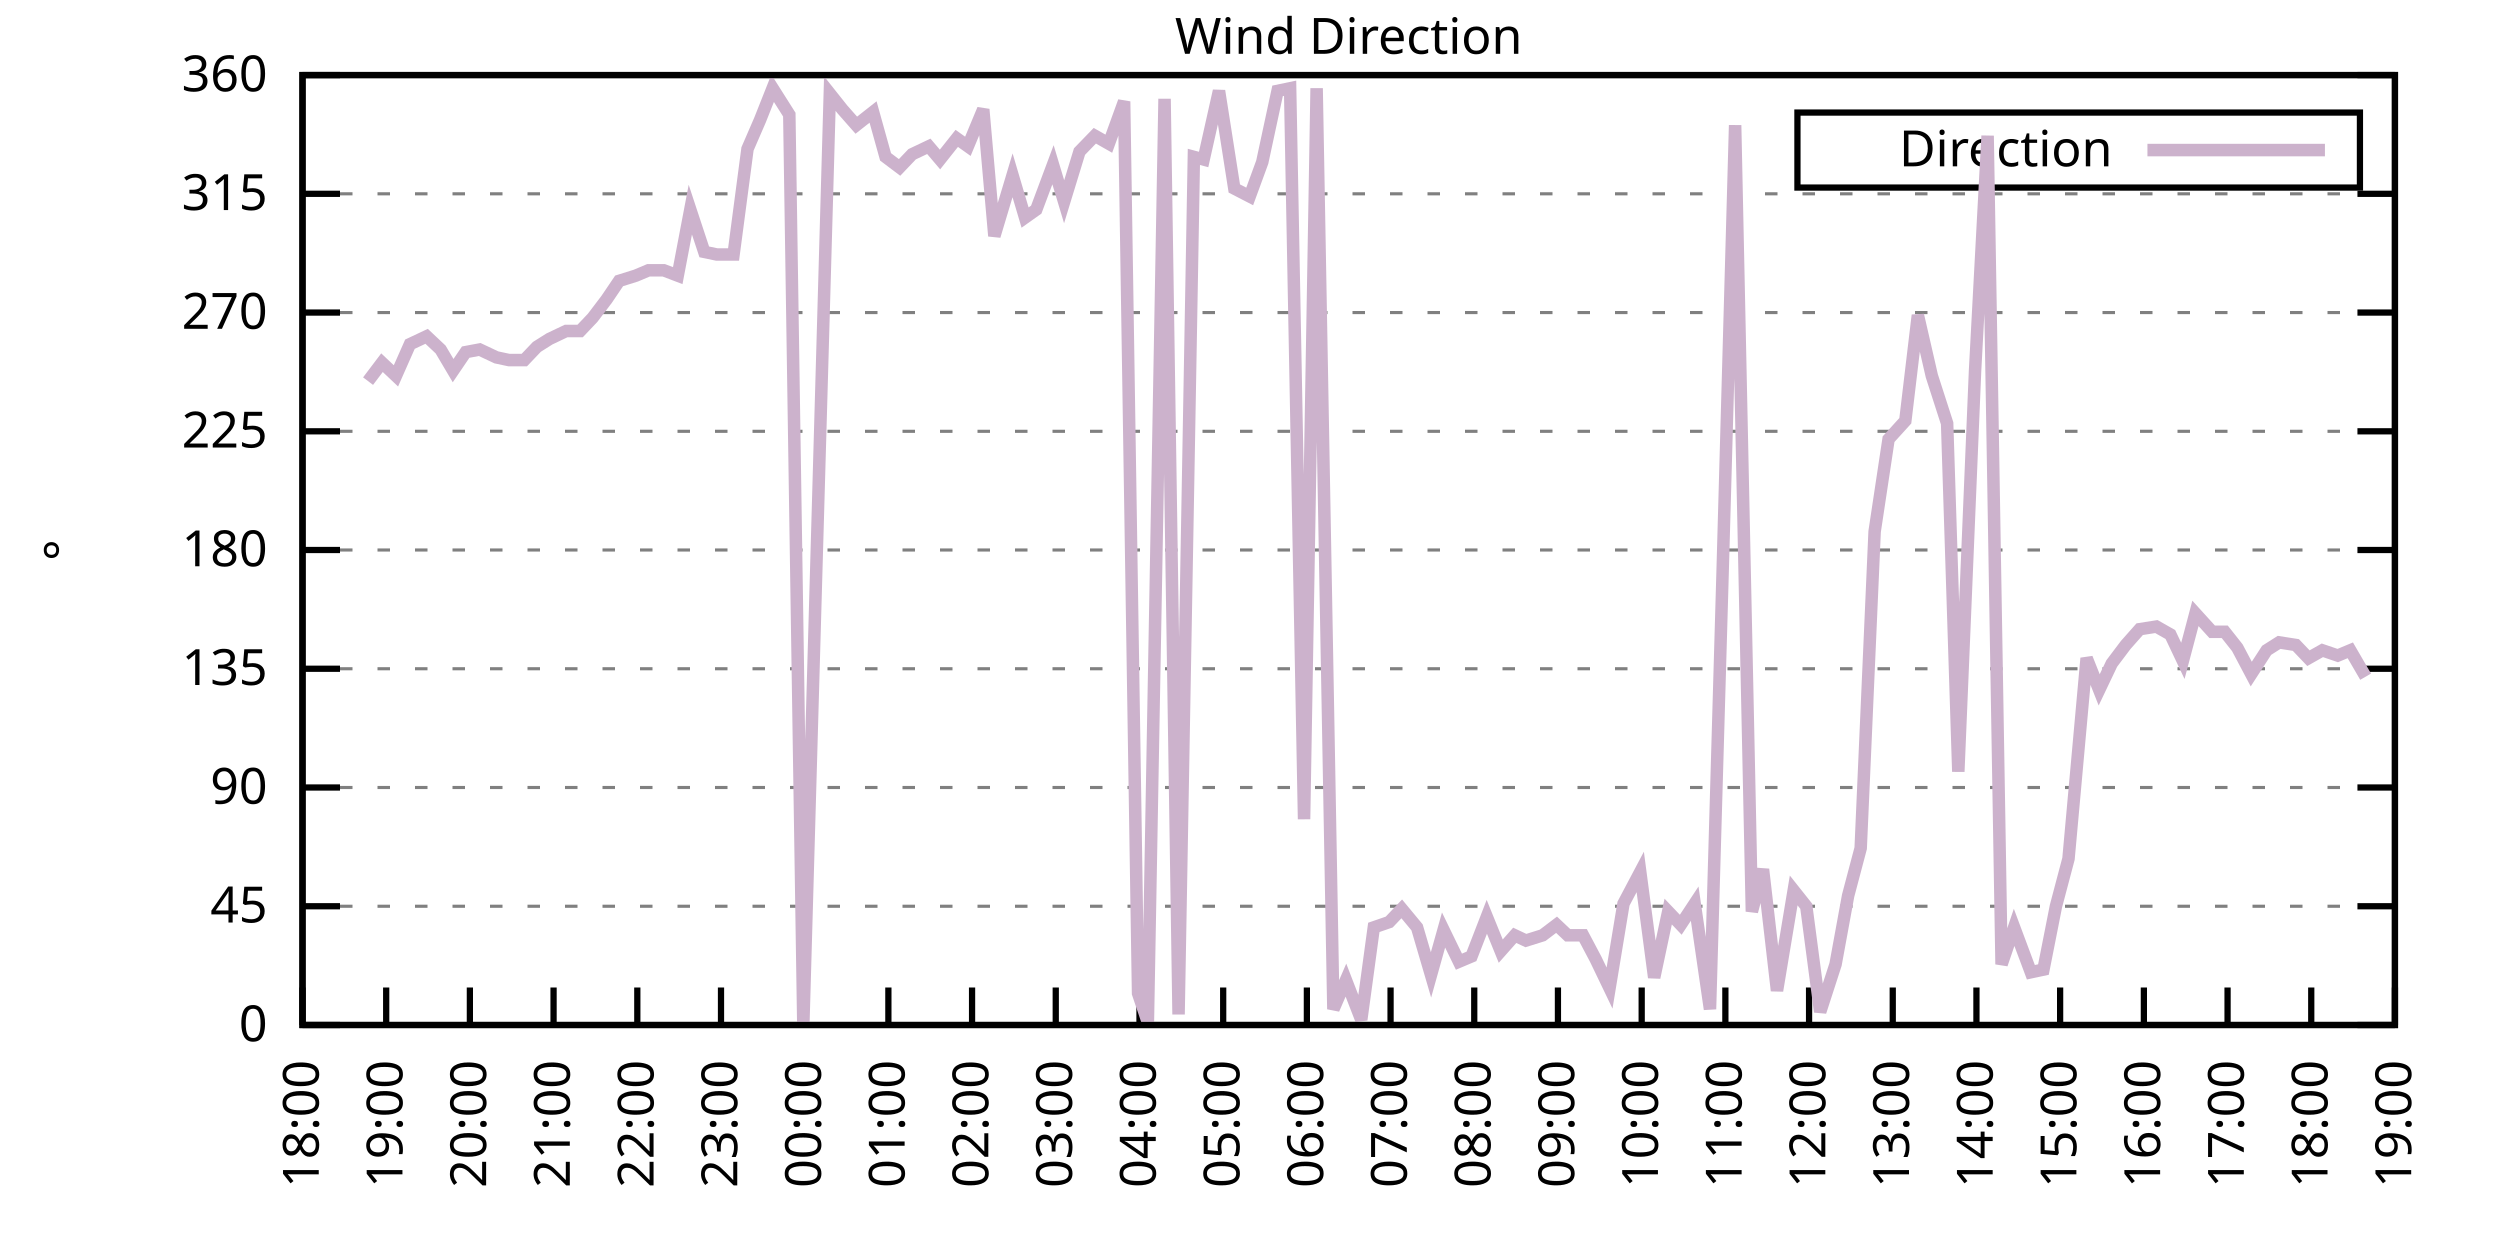
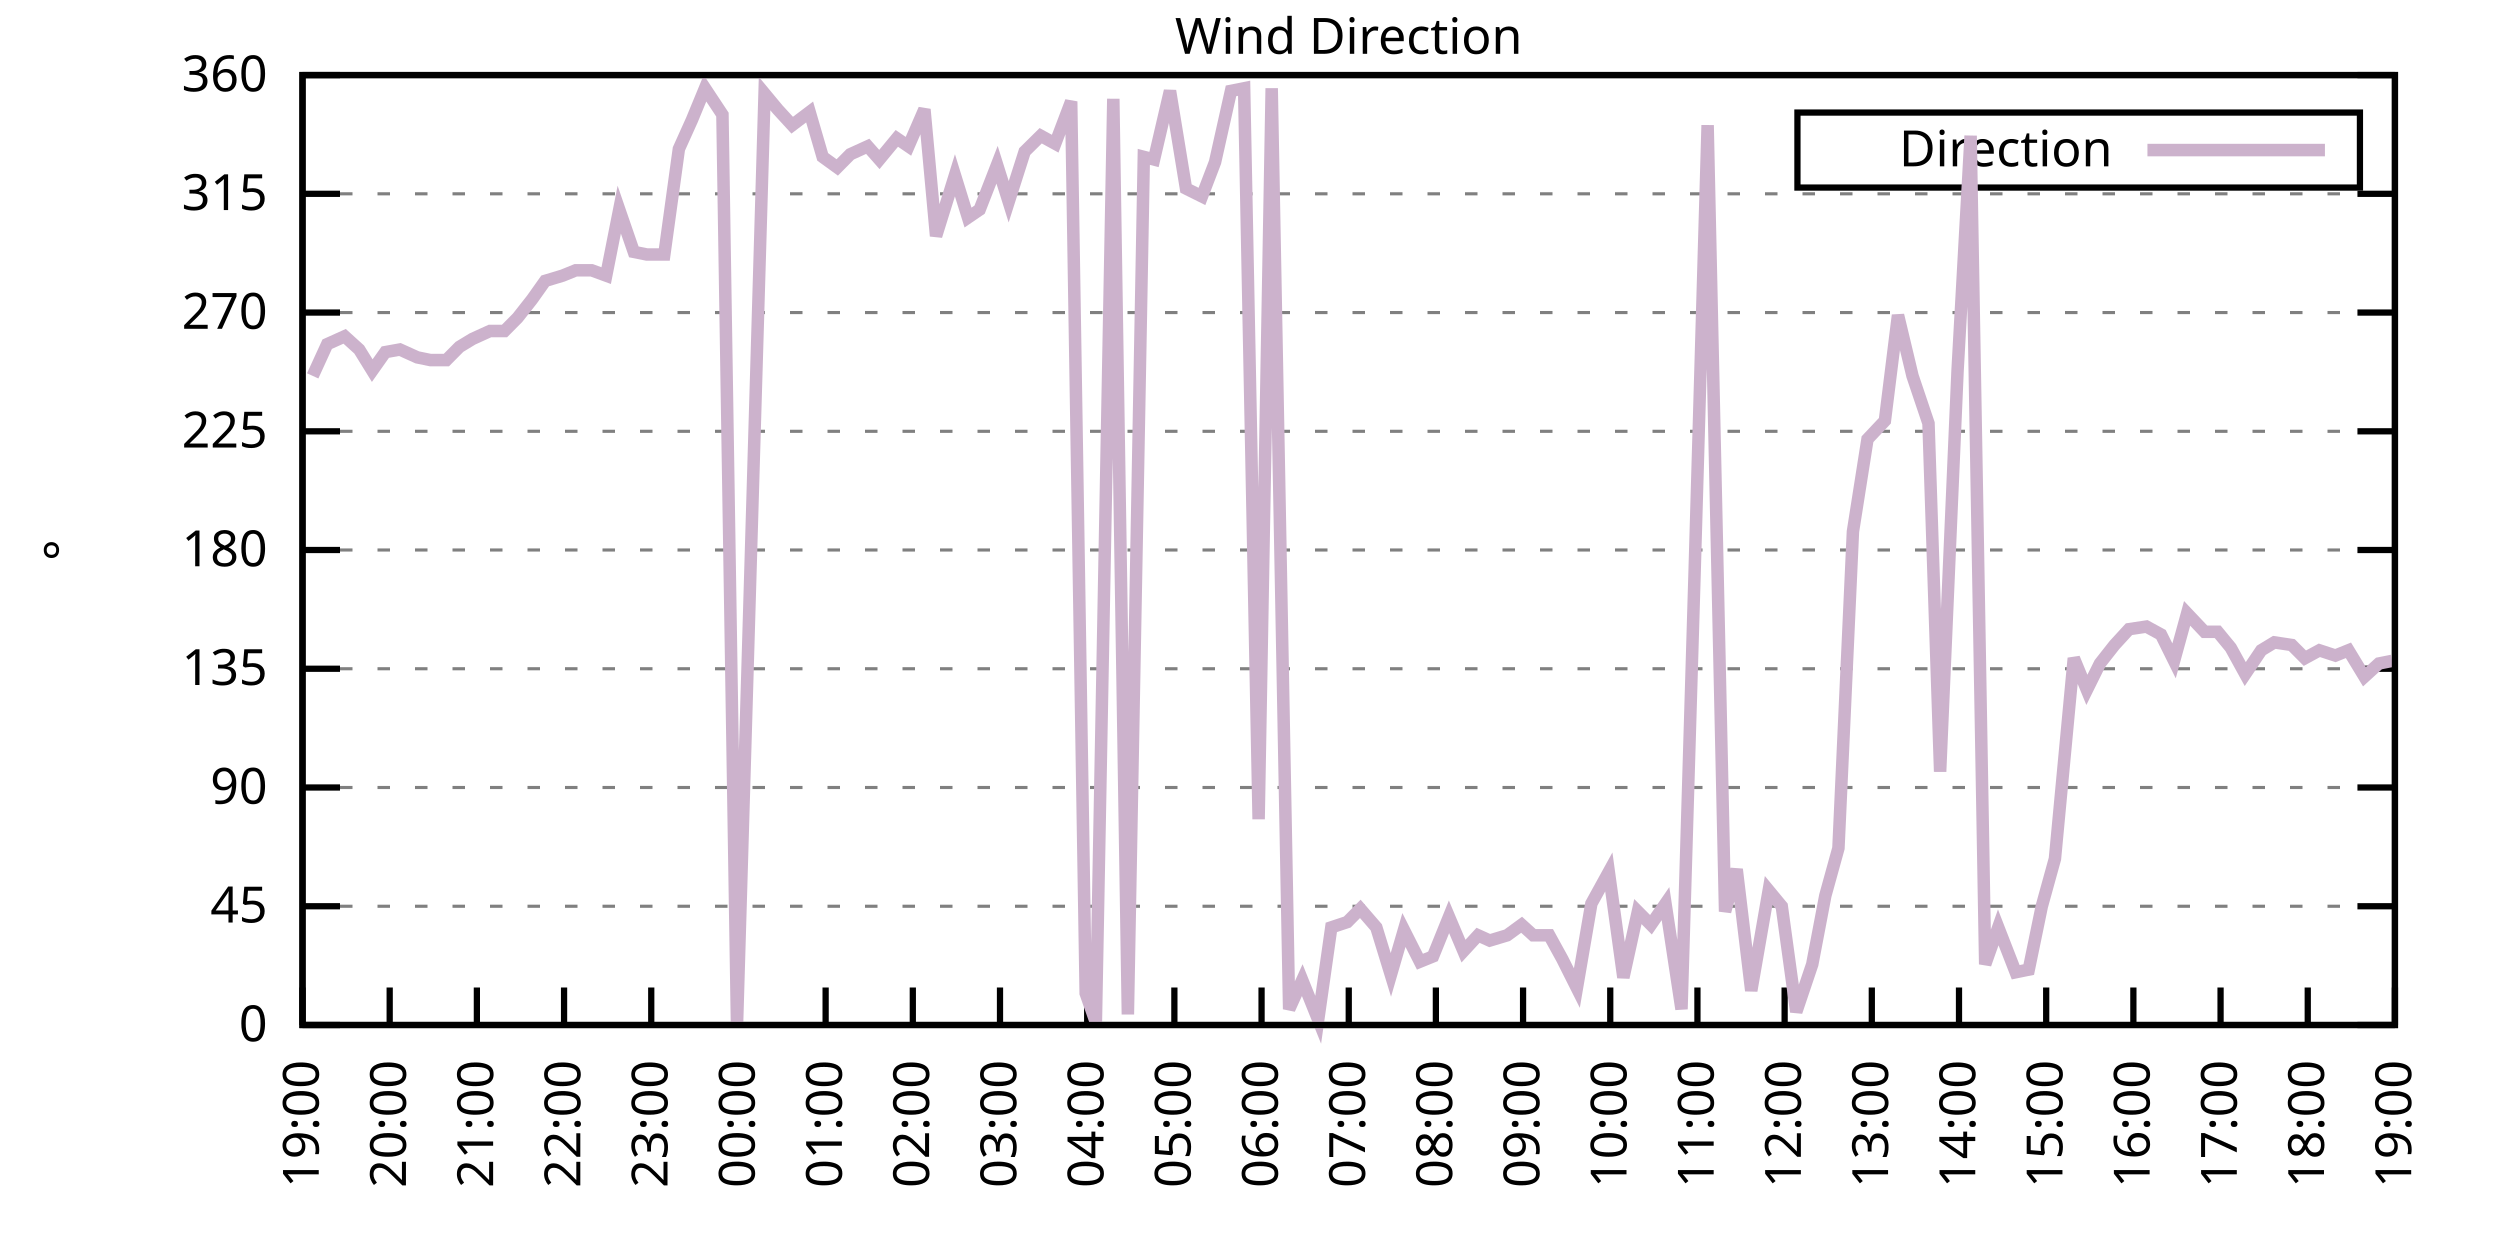
<svg xmlns="http://www.w3.org/2000/svg" xmlns:xlink="http://www.w3.org/1999/xlink" width="400" height="200" viewBox="0 0 400 200">
  <g id="gnuplot_canvas">
    <rect x="0" y="0" width="400" height="200" fill="none" />
    <defs>
      <circle id="gpDot" r="0.5" stroke-width="0.5" stroke="currentColor" />
      <path id="gpPt0" stroke-width="0.333" stroke="currentColor" d="M-1,0 h2 M0,-1 v2" />
      <path id="gpPt1" stroke-width="0.333" stroke="currentColor" d="M-1,-1 L1,1 M1,-1 L-1,1" />
      <path id="gpPt2" stroke-width="0.333" stroke="currentColor" d="M-1,0 L1,0 M0,-1 L0,1 M-1,-1 L1,1 M-1,1 L1,-1" />
      <rect id="gpPt3" stroke-width="0.333" stroke="currentColor" x="-1" y="-1" width="2" height="2" />
      <rect id="gpPt4" stroke-width="0.333" stroke="currentColor" fill="currentColor" x="-1" y="-1" width="2" height="2" />
      <circle id="gpPt5" stroke-width="0.333" stroke="currentColor" cx="0" cy="0" r="1" />
      <use xlink:href="#gpPt5" id="gpPt6" fill="currentColor" stroke="none" />
      <path id="gpPt7" stroke-width="0.333" stroke="currentColor" d="M0,-1.33 L-1.33,0.67 L1.33,0.67 z" />
      <use xlink:href="#gpPt7" id="gpPt8" fill="currentColor" stroke="none" />
      <use xlink:href="#gpPt7" id="gpPt9" stroke="currentColor" transform="rotate(180)" />
      <use xlink:href="#gpPt9" id="gpPt10" fill="currentColor" stroke="none" />
      <use xlink:href="#gpPt3" id="gpPt11" stroke="currentColor" transform="rotate(45)" />
      <use xlink:href="#gpPt11" id="gpPt12" fill="currentColor" stroke="none" />
      <path id="gpPt13" stroke-width="0.333" stroke="currentColor" d="M0,1.330 L1.265,0.411 L0.782,-1.067 L-0.782,-1.076 L-1.265,0.411 z" />
      <use xlink:href="#gpPt13" id="gpPt14" fill="currentColor" stroke="none" />
      <filter id="textbox" filterUnits="objectBoundingBox" x="0" y="0" height="1" width="1">
        <feFlood flood-color="white" flood-opacity="1" result="bgnd" />
        <feComposite in="SourceGraphic" in2="bgnd" operator="atop" />
      </filter>
      <filter id="greybox" filterUnits="objectBoundingBox" x="0" y="0" height="1" width="1">
        <feFlood flood-color="lightgrey" flood-opacity="1" result="grey" />
        <feComposite in="SourceGraphic" in2="grey" operator="atop" />
      </filter>
    </defs>
    <g fill="none" color="white" stroke="currentColor" stroke-width="1.00" stroke-linecap="butt" stroke-linejoin="miter">
</g>
    <g fill="none" color="black" stroke="currentColor" stroke-width="1.00" stroke-linecap="butt" stroke-linejoin="miter">
      <g stroke="none" shape-rendering="crispEdges">
        <polygon fill="rgb(255, 255, 255)" points="48.40,164.00 383.18,164.00 383.18,12.02 48.40,12.02 " />
      </g>
    </g>
    <g fill="none" color="black" stroke="currentColor" stroke-width="1.00" stroke-linecap="butt" stroke-linejoin="miter">
</g>
    <g fill="none" color="black" stroke="black" stroke-width="0.50" stroke-linecap="butt" stroke-linejoin="miter">
</g>
    <g fill="none" color="gray" stroke="currentColor" stroke-width="0.50" stroke-linecap="butt" stroke-linejoin="miter">
      <path stroke="gray" stroke-dasharray="2,4" class="gridline" d="M48.40,164.00 L383.19,164.00  " />
    </g>
    <g fill="none" color="gray" stroke="gray" stroke-width="1.00" stroke-linecap="butt" stroke-linejoin="miter">
</g>
    <g fill="none" color="black" stroke="currentColor" stroke-width="1.00" stroke-linecap="butt" stroke-linejoin="miter">
      <path stroke="black" d="M48.40,164.00 L54.40,164.00 M383.19,164.00 L377.19,164.00  " />
      <g transform="translate(42.80,166.60)" stroke="none" fill="black" font-family="Sans" font-size="8.00" text-anchor="end">
        <text>
          <tspan font-family="Sans"> 0</tspan>
        </text>
      </g>
    </g>
    <g fill="none" color="black" stroke="currentColor" stroke-width="1.00" stroke-linecap="butt" stroke-linejoin="miter">
</g>
    <g fill="none" color="black" stroke="black" stroke-width="0.50" stroke-linecap="butt" stroke-linejoin="miter">
</g>
    <g fill="none" color="gray" stroke="currentColor" stroke-width="0.50" stroke-linecap="butt" stroke-linejoin="miter">
      <path stroke="gray" stroke-dasharray="2,4" class="gridline" d="M48.40,145.00 L383.19,145.00  " />
    </g>
    <g fill="none" color="gray" stroke="gray" stroke-width="1.00" stroke-linecap="butt" stroke-linejoin="miter">
</g>
    <g fill="none" color="black" stroke="currentColor" stroke-width="1.00" stroke-linecap="butt" stroke-linejoin="miter">
      <path stroke="black" d="M48.40,145.00 L54.40,145.00 M383.19,145.00 L377.19,145.00  " />
      <g transform="translate(42.80,147.60)" stroke="none" fill="black" font-family="Sans" font-size="8.00" text-anchor="end">
        <text>
          <tspan font-family="Sans"> 45</tspan>
        </text>
      </g>
    </g>
    <g fill="none" color="black" stroke="currentColor" stroke-width="1.00" stroke-linecap="butt" stroke-linejoin="miter">
</g>
    <g fill="none" color="black" stroke="black" stroke-width="0.50" stroke-linecap="butt" stroke-linejoin="miter">
</g>
    <g fill="none" color="gray" stroke="currentColor" stroke-width="0.50" stroke-linecap="butt" stroke-linejoin="miter">
      <path stroke="gray" stroke-dasharray="2,4" class="gridline" d="M48.40,126.00 L383.19,126.00  " />
    </g>
    <g fill="none" color="gray" stroke="gray" stroke-width="1.00" stroke-linecap="butt" stroke-linejoin="miter">
</g>
    <g fill="none" color="black" stroke="currentColor" stroke-width="1.00" stroke-linecap="butt" stroke-linejoin="miter">
      <path stroke="black" d="M48.40,126.00 L54.40,126.00 M383.19,126.00 L377.19,126.00  " />
      <g transform="translate(42.80,128.60)" stroke="none" fill="black" font-family="Sans" font-size="8.00" text-anchor="end">
        <text>
          <tspan font-family="Sans"> 90</tspan>
        </text>
      </g>
    </g>
    <g fill="none" color="black" stroke="currentColor" stroke-width="1.00" stroke-linecap="butt" stroke-linejoin="miter">
</g>
    <g fill="none" color="black" stroke="black" stroke-width="0.50" stroke-linecap="butt" stroke-linejoin="miter">
</g>
    <g fill="none" color="gray" stroke="currentColor" stroke-width="0.50" stroke-linecap="butt" stroke-linejoin="miter">
      <path stroke="gray" stroke-dasharray="2,4" class="gridline" d="M48.40,107.00 L383.19,107.00  " />
    </g>
    <g fill="none" color="gray" stroke="gray" stroke-width="1.00" stroke-linecap="butt" stroke-linejoin="miter">
</g>
    <g fill="none" color="black" stroke="currentColor" stroke-width="1.00" stroke-linecap="butt" stroke-linejoin="miter">
      <path stroke="black" d="M48.40,107.00 L54.40,107.00 M383.19,107.00 L377.19,107.00  " />
      <g transform="translate(42.80,109.60)" stroke="none" fill="black" font-family="Sans" font-size="8.00" text-anchor="end">
        <text>
          <tspan font-family="Sans"> 135</tspan>
        </text>
      </g>
    </g>
    <g fill="none" color="black" stroke="currentColor" stroke-width="1.00" stroke-linecap="butt" stroke-linejoin="miter">
</g>
    <g fill="none" color="black" stroke="black" stroke-width="0.50" stroke-linecap="butt" stroke-linejoin="miter">
</g>
    <g fill="none" color="gray" stroke="currentColor" stroke-width="0.50" stroke-linecap="butt" stroke-linejoin="miter">
      <path stroke="gray" stroke-dasharray="2,4" class="gridline" d="M48.40,88.00 L383.19,88.00  " />
    </g>
    <g fill="none" color="gray" stroke="gray" stroke-width="1.00" stroke-linecap="butt" stroke-linejoin="miter">
</g>
    <g fill="none" color="black" stroke="currentColor" stroke-width="1.00" stroke-linecap="butt" stroke-linejoin="miter">
      <path stroke="black" d="M48.40,88.00 L54.40,88.00 M383.19,88.00 L377.19,88.00  " />
      <g transform="translate(42.80,90.60)" stroke="none" fill="black" font-family="Sans" font-size="8.00" text-anchor="end">
        <text>
          <tspan font-family="Sans"> 180</tspan>
        </text>
      </g>
    </g>
    <g fill="none" color="black" stroke="currentColor" stroke-width="1.00" stroke-linecap="butt" stroke-linejoin="miter">
</g>
    <g fill="none" color="black" stroke="black" stroke-width="0.50" stroke-linecap="butt" stroke-linejoin="miter">
</g>
    <g fill="none" color="gray" stroke="currentColor" stroke-width="0.50" stroke-linecap="butt" stroke-linejoin="miter">
      <path stroke="gray" stroke-dasharray="2,4" class="gridline" d="M48.40,69.01 L383.19,69.01  " />
    </g>
    <g fill="none" color="gray" stroke="gray" stroke-width="1.00" stroke-linecap="butt" stroke-linejoin="miter">
</g>
    <g fill="none" color="black" stroke="currentColor" stroke-width="1.00" stroke-linecap="butt" stroke-linejoin="miter">
      <path stroke="black" d="M48.40,69.01 L54.40,69.01 M383.19,69.01 L377.19,69.01  " />
      <g transform="translate(42.80,71.61)" stroke="none" fill="black" font-family="Sans" font-size="8.00" text-anchor="end">
        <text>
          <tspan font-family="Sans"> 225</tspan>
        </text>
      </g>
    </g>
    <g fill="none" color="black" stroke="currentColor" stroke-width="1.00" stroke-linecap="butt" stroke-linejoin="miter">
</g>
    <g fill="none" color="black" stroke="black" stroke-width="0.50" stroke-linecap="butt" stroke-linejoin="miter">
</g>
    <g fill="none" color="gray" stroke="currentColor" stroke-width="0.50" stroke-linecap="butt" stroke-linejoin="miter">
      <path stroke="gray" stroke-dasharray="2,4" class="gridline" d="M48.40,50.01 L383.19,50.01  " />
    </g>
    <g fill="none" color="gray" stroke="gray" stroke-width="1.00" stroke-linecap="butt" stroke-linejoin="miter">
</g>
    <g fill="none" color="black" stroke="currentColor" stroke-width="1.00" stroke-linecap="butt" stroke-linejoin="miter">
      <path stroke="black" d="M48.40,50.01 L54.40,50.01 M383.19,50.01 L377.19,50.01  " />
      <g transform="translate(42.80,52.61)" stroke="none" fill="black" font-family="Sans" font-size="8.00" text-anchor="end">
        <text>
          <tspan font-family="Sans"> 270</tspan>
        </text>
      </g>
    </g>
    <g fill="none" color="black" stroke="currentColor" stroke-width="1.00" stroke-linecap="butt" stroke-linejoin="miter">
</g>
    <g fill="none" color="black" stroke="black" stroke-width="0.50" stroke-linecap="butt" stroke-linejoin="miter">
</g>
    <g fill="none" color="gray" stroke="currentColor" stroke-width="0.50" stroke-linecap="butt" stroke-linejoin="miter">
      <path stroke="gray" stroke-dasharray="2,4" class="gridline" d="M48.40,31.01 L383.19,31.01  " />
    </g>
    <g fill="none" color="gray" stroke="gray" stroke-width="1.00" stroke-linecap="butt" stroke-linejoin="miter">
</g>
    <g fill="none" color="black" stroke="currentColor" stroke-width="1.00" stroke-linecap="butt" stroke-linejoin="miter">
      <path stroke="black" d="M48.40,31.01 L54.40,31.01 M383.19,31.01 L377.19,31.01  " />
      <g transform="translate(42.80,33.61)" stroke="none" fill="black" font-family="Sans" font-size="8.00" text-anchor="end">
        <text>
          <tspan font-family="Sans"> 315</tspan>
        </text>
      </g>
    </g>
    <g fill="none" color="black" stroke="currentColor" stroke-width="1.00" stroke-linecap="butt" stroke-linejoin="miter">
</g>
    <g fill="none" color="black" stroke="black" stroke-width="0.50" stroke-linecap="butt" stroke-linejoin="miter">
</g>
    <g fill="none" color="gray" stroke="currentColor" stroke-width="0.50" stroke-linecap="butt" stroke-linejoin="miter">
      <path stroke="gray" stroke-dasharray="2,4" class="gridline" d="M48.40,12.01 L383.19,12.01  " />
    </g>
    <g fill="none" color="gray" stroke="gray" stroke-width="1.00" stroke-linecap="butt" stroke-linejoin="miter">
</g>
    <g fill="none" color="black" stroke="currentColor" stroke-width="1.00" stroke-linecap="butt" stroke-linejoin="miter">
      <path stroke="black" d="M48.40,12.01 L54.40,12.01 M383.19,12.01 L377.19,12.01  " />
      <g transform="translate(42.80,14.61)" stroke="none" fill="black" font-family="Sans" font-size="8.00" text-anchor="end">
        <text>
          <tspan font-family="Sans"> 360</tspan>
        </text>
      </g>
    </g>
    <g fill="none" color="black" stroke="currentColor" stroke-width="1.00" stroke-linecap="butt" stroke-linejoin="miter">
      <path stroke="black" d="M48.40,164.00 L48.40,158.00  " />
      <g transform="translate(51.00,169.60) rotate(270.00)" stroke="none" fill="black" font-family="Sans" font-size="8.00" text-anchor="end">
        <text>
-           <tspan font-family="Sans">18:00</tspan>
-         </text>
-       </g>
-     </g>
-     <g fill="none" color="black" stroke="currentColor" stroke-width="1.00" stroke-linecap="butt" stroke-linejoin="miter">
-       <path stroke="black" d="M61.79,164.00 L61.79,158.00  " />
-       <g transform="translate(64.39,169.60) rotate(270.00)" stroke="none" fill="black" font-family="Sans" font-size="8.00" text-anchor="end">
-         <text>
          <tspan font-family="Sans">19:00</tspan>
        </text>
      </g>
    </g>
    <g fill="none" color="black" stroke="currentColor" stroke-width="1.00" stroke-linecap="butt" stroke-linejoin="miter">
-       <path stroke="black" d="M75.18,164.00 L75.18,158.00  " />
-       <g transform="translate(77.78,169.60) rotate(270.00)" stroke="none" fill="black" font-family="Sans" font-size="8.00" text-anchor="end">
+       <path stroke="black" d="M62.35,164.00 L62.35,158.00  " />
+       <g transform="translate(64.95,169.60) rotate(270.00)" stroke="none" fill="black" font-family="Sans" font-size="8.00" text-anchor="end">
        <text>
          <tspan font-family="Sans">20:00</tspan>
        </text>
      </g>
    </g>
    <g fill="none" color="black" stroke="currentColor" stroke-width="1.00" stroke-linecap="butt" stroke-linejoin="miter">
-       <path stroke="black" d="M88.57,164.00 L88.57,158.00  " />
-       <g transform="translate(91.17,169.60) rotate(270.00)" stroke="none" fill="black" font-family="Sans" font-size="8.00" text-anchor="end">
+       <path stroke="black" d="M76.30,164.00 L76.30,158.00  " />
+       <g transform="translate(78.90,169.60) rotate(270.00)" stroke="none" fill="black" font-family="Sans" font-size="8.00" text-anchor="end">
        <text>
          <tspan font-family="Sans">21:00</tspan>
        </text>
      </g>
    </g>
    <g fill="none" color="black" stroke="currentColor" stroke-width="1.00" stroke-linecap="butt" stroke-linejoin="miter">
-       <path stroke="black" d="M101.97,164.00 L101.97,158.00  " />
-       <g transform="translate(104.57,169.60) rotate(270.00)" stroke="none" fill="black" font-family="Sans" font-size="8.00" text-anchor="end">
+       <path stroke="black" d="M90.25,164.00 L90.25,158.00  " />
+       <g transform="translate(92.85,169.60) rotate(270.00)" stroke="none" fill="black" font-family="Sans" font-size="8.00" text-anchor="end">
        <text>
          <tspan font-family="Sans">22:00</tspan>
        </text>
      </g>
    </g>
    <g fill="none" color="black" stroke="currentColor" stroke-width="1.00" stroke-linecap="butt" stroke-linejoin="miter">
-       <path stroke="black" d="M115.36,164.00 L115.36,158.00  " />
-       <g transform="translate(117.96,169.60) rotate(270.00)" stroke="none" fill="black" font-family="Sans" font-size="8.00" text-anchor="end">
+       <path stroke="black" d="M104.20,164.00 L104.20,158.00  " />
+       <g transform="translate(106.80,169.60) rotate(270.00)" stroke="none" fill="black" font-family="Sans" font-size="8.00" text-anchor="end">
        <text>
          <tspan font-family="Sans">23:00</tspan>
        </text>
      </g>
    </g>
    <g fill="none" color="black" stroke="currentColor" stroke-width="1.00" stroke-linecap="butt" stroke-linejoin="miter">
-       <path stroke="black" d="M128.75,164.00 L128.75,158.00  " />
-       <g transform="translate(131.35,169.60) rotate(270.00)" stroke="none" fill="black" font-family="Sans" font-size="8.00" text-anchor="end">
+       <path stroke="black" d="M118.15,164.00 L118.15,158.00  " />
+       <g transform="translate(120.75,169.60) rotate(270.00)" stroke="none" fill="black" font-family="Sans" font-size="8.00" text-anchor="end">
        <text>
          <tspan font-family="Sans">00:00</tspan>
        </text>
      </g>
    </g>
    <g fill="none" color="black" stroke="currentColor" stroke-width="1.00" stroke-linecap="butt" stroke-linejoin="miter">
-       <path stroke="black" d="M142.14,164.00 L142.14,158.00  " />
-       <g transform="translate(144.74,169.60) rotate(270.00)" stroke="none" fill="black" font-family="Sans" font-size="8.00" text-anchor="end">
+       <path stroke="black" d="M132.10,164.00 L132.10,158.00  " />
+       <g transform="translate(134.70,169.60) rotate(270.00)" stroke="none" fill="black" font-family="Sans" font-size="8.00" text-anchor="end">
        <text>
          <tspan font-family="Sans">01:00</tspan>
        </text>
      </g>
    </g>
    <g fill="none" color="black" stroke="currentColor" stroke-width="1.00" stroke-linecap="butt" stroke-linejoin="miter">
-       <path stroke="black" d="M155.53,164.00 L155.53,158.00  " />
-       <g transform="translate(158.13,169.60) rotate(270.00)" stroke="none" fill="black" font-family="Sans" font-size="8.00" text-anchor="end">
+       <path stroke="black" d="M146.05,164.00 L146.05,158.00  " />
+       <g transform="translate(148.65,169.60) rotate(270.00)" stroke="none" fill="black" font-family="Sans" font-size="8.00" text-anchor="end">
        <text>
          <tspan font-family="Sans">02:00</tspan>
        </text>
      </g>
    </g>
    <g fill="none" color="black" stroke="currentColor" stroke-width="1.00" stroke-linecap="butt" stroke-linejoin="miter">
-       <path stroke="black" d="M168.92,164.00 L168.92,158.00  " />
-       <g transform="translate(171.52,169.60) rotate(270.00)" stroke="none" fill="black" font-family="Sans" font-size="8.00" text-anchor="end">
+       <path stroke="black" d="M160.00,164.00 L160.00,158.00  " />
+       <g transform="translate(162.60,169.60) rotate(270.00)" stroke="none" fill="black" font-family="Sans" font-size="8.00" text-anchor="end">
        <text>
          <tspan font-family="Sans">03:00</tspan>
        </text>
      </g>
    </g>
    <g fill="none" color="black" stroke="currentColor" stroke-width="1.00" stroke-linecap="butt" stroke-linejoin="miter">
-       <path stroke="black" d="M182.32,164.00 L182.32,158.00  " />
-       <g transform="translate(184.92,169.60) rotate(270.00)" stroke="none" fill="black" font-family="Sans" font-size="8.00" text-anchor="end">
+       <path stroke="black" d="M173.95,164.00 L173.95,158.00  " />
+       <g transform="translate(176.55,169.60) rotate(270.00)" stroke="none" fill="black" font-family="Sans" font-size="8.00" text-anchor="end">
        <text>
          <tspan font-family="Sans">04:00</tspan>
        </text>
      </g>
    </g>
    <g fill="none" color="black" stroke="currentColor" stroke-width="1.00" stroke-linecap="butt" stroke-linejoin="miter">
-       <path stroke="black" d="M195.71,164.00 L195.71,158.00  " />
-       <g transform="translate(198.31,169.60) rotate(270.00)" stroke="none" fill="black" font-family="Sans" font-size="8.00" text-anchor="end">
+       <path stroke="black" d="M187.90,164.00 L187.90,158.00  " />
+       <g transform="translate(190.50,169.60) rotate(270.00)" stroke="none" fill="black" font-family="Sans" font-size="8.00" text-anchor="end">
        <text>
          <tspan font-family="Sans">05:00</tspan>
        </text>
      </g>
    </g>
    <g fill="none" color="black" stroke="currentColor" stroke-width="1.00" stroke-linecap="butt" stroke-linejoin="miter">
-       <path stroke="black" d="M209.10,164.00 L209.10,158.00  " />
-       <g transform="translate(211.70,169.60) rotate(270.00)" stroke="none" fill="black" font-family="Sans" font-size="8.00" text-anchor="end">
+       <path stroke="black" d="M201.85,164.00 L201.85,158.00  " />
+       <g transform="translate(204.45,169.60) rotate(270.00)" stroke="none" fill="black" font-family="Sans" font-size="8.00" text-anchor="end">
        <text>
          <tspan font-family="Sans">06:00</tspan>
        </text>
      </g>
    </g>
    <g fill="none" color="black" stroke="currentColor" stroke-width="1.00" stroke-linecap="butt" stroke-linejoin="miter">
-       <path stroke="black" d="M222.49,164.00 L222.49,158.00  " />
-       <g transform="translate(225.09,169.60) rotate(270.00)" stroke="none" fill="black" font-family="Sans" font-size="8.00" text-anchor="end">
+       <path stroke="black" d="M215.80,164.00 L215.80,158.00  " />
+       <g transform="translate(218.40,169.60) rotate(270.00)" stroke="none" fill="black" font-family="Sans" font-size="8.00" text-anchor="end">
        <text>
          <tspan font-family="Sans">07:00</tspan>
        </text>
      </g>
    </g>
    <g fill="none" color="black" stroke="currentColor" stroke-width="1.00" stroke-linecap="butt" stroke-linejoin="miter">
-       <path stroke="black" d="M235.88,164.00 L235.88,158.00  " />
-       <g transform="translate(238.48,169.60) rotate(270.00)" stroke="none" fill="black" font-family="Sans" font-size="8.00" text-anchor="end">
+       <path stroke="black" d="M229.74,164.00 L229.74,158.00  " />
+       <g transform="translate(232.34,169.60) rotate(270.00)" stroke="none" fill="black" font-family="Sans" font-size="8.00" text-anchor="end">
        <text>
          <tspan font-family="Sans">08:00</tspan>
        </text>
      </g>
    </g>
    <g fill="none" color="black" stroke="currentColor" stroke-width="1.00" stroke-linecap="butt" stroke-linejoin="miter">
-       <path stroke="black" d="M249.27,164.00 L249.27,158.00  " />
-       <g transform="translate(251.87,169.60) rotate(270.00)" stroke="none" fill="black" font-family="Sans" font-size="8.00" text-anchor="end">
+       <path stroke="black" d="M243.69,164.00 L243.69,158.00  " />
+       <g transform="translate(246.29,169.60) rotate(270.00)" stroke="none" fill="black" font-family="Sans" font-size="8.00" text-anchor="end">
        <text>
          <tspan font-family="Sans">09:00</tspan>
        </text>
      </g>
    </g>
    <g fill="none" color="black" stroke="currentColor" stroke-width="1.00" stroke-linecap="butt" stroke-linejoin="miter">
-       <path stroke="black" d="M262.67,164.00 L262.67,158.00  " />
-       <g transform="translate(265.27,169.60) rotate(270.00)" stroke="none" fill="black" font-family="Sans" font-size="8.00" text-anchor="end">
+       <path stroke="black" d="M257.64,164.00 L257.64,158.00  " />
+       <g transform="translate(260.24,169.60) rotate(270.00)" stroke="none" fill="black" font-family="Sans" font-size="8.00" text-anchor="end">
        <text>
          <tspan font-family="Sans">10:00</tspan>
        </text>
      </g>
    </g>
    <g fill="none" color="black" stroke="currentColor" stroke-width="1.00" stroke-linecap="butt" stroke-linejoin="miter">
-       <path stroke="black" d="M276.06,164.00 L276.06,158.00  " />
-       <g transform="translate(278.66,169.60) rotate(270.00)" stroke="none" fill="black" font-family="Sans" font-size="8.00" text-anchor="end">
+       <path stroke="black" d="M271.59,164.00 L271.59,158.00  " />
+       <g transform="translate(274.19,169.60) rotate(270.00)" stroke="none" fill="black" font-family="Sans" font-size="8.00" text-anchor="end">
        <text>
          <tspan font-family="Sans">11:00</tspan>
        </text>
      </g>
    </g>
    <g fill="none" color="black" stroke="currentColor" stroke-width="1.00" stroke-linecap="butt" stroke-linejoin="miter">
-       <path stroke="black" d="M289.45,164.00 L289.45,158.00  " />
-       <g transform="translate(292.05,169.60) rotate(270.00)" stroke="none" fill="black" font-family="Sans" font-size="8.00" text-anchor="end">
+       <path stroke="black" d="M285.54,164.00 L285.54,158.00  " />
+       <g transform="translate(288.14,169.60) rotate(270.00)" stroke="none" fill="black" font-family="Sans" font-size="8.00" text-anchor="end">
        <text>
          <tspan font-family="Sans">12:00</tspan>
        </text>
      </g>
    </g>
    <g fill="none" color="black" stroke="currentColor" stroke-width="1.00" stroke-linecap="butt" stroke-linejoin="miter">
-       <path stroke="black" d="M302.84,164.00 L302.84,158.00  " />
-       <g transform="translate(305.44,169.60) rotate(270.00)" stroke="none" fill="black" font-family="Sans" font-size="8.00" text-anchor="end">
+       <path stroke="black" d="M299.49,164.00 L299.49,158.00  " />
+       <g transform="translate(302.09,169.60) rotate(270.00)" stroke="none" fill="black" font-family="Sans" font-size="8.00" text-anchor="end">
        <text>
          <tspan font-family="Sans">13:00</tspan>
        </text>
      </g>
    </g>
    <g fill="none" color="black" stroke="currentColor" stroke-width="1.00" stroke-linecap="butt" stroke-linejoin="miter">
-       <path stroke="black" d="M316.23,164.00 L316.23,158.00  " />
-       <g transform="translate(318.83,169.60) rotate(270.00)" stroke="none" fill="black" font-family="Sans" font-size="8.00" text-anchor="end">
+       <path stroke="black" d="M313.44,164.00 L313.44,158.00  " />
+       <g transform="translate(316.04,169.60) rotate(270.00)" stroke="none" fill="black" font-family="Sans" font-size="8.00" text-anchor="end">
        <text>
          <tspan font-family="Sans">14:00</tspan>
        </text>
      </g>
    </g>
    <g fill="none" color="black" stroke="currentColor" stroke-width="1.00" stroke-linecap="butt" stroke-linejoin="miter">
-       <path stroke="black" d="M329.62,164.00 L329.62,158.00  " />
-       <g transform="translate(332.22,169.60) rotate(270.00)" stroke="none" fill="black" font-family="Sans" font-size="8.00" text-anchor="end">
+       <path stroke="black" d="M327.39,164.00 L327.39,158.00  " />
+       <g transform="translate(329.99,169.60) rotate(270.00)" stroke="none" fill="black" font-family="Sans" font-size="8.00" text-anchor="end">
        <text>
          <tspan font-family="Sans">15:00</tspan>
        </text>
      </g>
    </g>
    <g fill="none" color="black" stroke="currentColor" stroke-width="1.00" stroke-linecap="butt" stroke-linejoin="miter">
-       <path stroke="black" d="M343.02,164.00 L343.02,158.00  " />
-       <g transform="translate(345.62,169.60) rotate(270.00)" stroke="none" fill="black" font-family="Sans" font-size="8.00" text-anchor="end">
+       <path stroke="black" d="M341.34,164.00 L341.34,158.00  " />
+       <g transform="translate(343.94,169.60) rotate(270.00)" stroke="none" fill="black" font-family="Sans" font-size="8.00" text-anchor="end">
        <text>
          <tspan font-family="Sans">16:00</tspan>
        </text>
      </g>
    </g>
    <g fill="none" color="black" stroke="currentColor" stroke-width="1.00" stroke-linecap="butt" stroke-linejoin="miter">
-       <path stroke="black" d="M356.41,164.00 L356.41,158.00  " />
-       <g transform="translate(359.01,169.60) rotate(270.00)" stroke="none" fill="black" font-family="Sans" font-size="8.00" text-anchor="end">
+       <path stroke="black" d="M355.29,164.00 L355.29,158.00  " />
+       <g transform="translate(357.89,169.60) rotate(270.00)" stroke="none" fill="black" font-family="Sans" font-size="8.00" text-anchor="end">
        <text>
          <tspan font-family="Sans">17:00</tspan>
        </text>
      </g>
    </g>
    <g fill="none" color="black" stroke="currentColor" stroke-width="1.00" stroke-linecap="butt" stroke-linejoin="miter">
-       <path stroke="black" d="M369.80,164.00 L369.80,158.00  " />
-       <g transform="translate(372.40,169.60) rotate(270.00)" stroke="none" fill="black" font-family="Sans" font-size="8.00" text-anchor="end">
+       <path stroke="black" d="M369.24,164.00 L369.24,158.00  " />
+       <g transform="translate(371.84,169.60) rotate(270.00)" stroke="none" fill="black" font-family="Sans" font-size="8.00" text-anchor="end">
        <text>
          <tspan font-family="Sans">18:00</tspan>
        </text>
      </g>
    </g>
    <g fill="none" color="black" stroke="currentColor" stroke-width="1.00" stroke-linecap="butt" stroke-linejoin="miter">
      <path stroke="black" d="M383.19,164.00 L383.19,158.00  " />
      <g transform="translate(385.79,169.60) rotate(270.00)" stroke="none" fill="black" font-family="Sans" font-size="8.00" text-anchor="end">
        <text>
          <tspan font-family="Sans">19:00</tspan>
        </text>
      </g>
    </g>
    <g fill="none" color="black" stroke="currentColor" stroke-width="1.00" stroke-linecap="butt" stroke-linejoin="miter">
</g>
    <g fill="none" color="black" stroke="currentColor" stroke-width="1.00" stroke-linecap="butt" stroke-linejoin="miter">
      <path stroke="black" d="M48.40,12.01 L48.40,164.00 L383.19,164.00 L383.19,12.01 L48.40,12.01 Z  " />
    </g>
    <g fill="none" color="black" stroke="currentColor" stroke-width="1.00" stroke-linecap="butt" stroke-linejoin="miter">
</g>
    <g fill="none" color="black" stroke="currentColor" stroke-width="1.00" stroke-linecap="butt" stroke-linejoin="miter">
      <path stroke="black" d="M287.59,30.01 L287.59,18.01 L377.59,18.01 L377.59,30.01 L287.59,30.01 Z  " />
    </g>
    <g id="Wind_direction_plot_1">
      <g fill="none" color="white" stroke="black" stroke-width="2.00" stroke-linecap="butt" stroke-linejoin="miter">
</g>
      <g fill="none" color="black" stroke="currentColor" stroke-width="2.00" stroke-linecap="butt" stroke-linejoin="miter">
        <g transform="translate(337.99,26.61)" stroke="none" fill="black" font-family="Sans" font-size="8.00" text-anchor="end">
          <text>
            <tspan font-family="Sans">Direction</tspan>
          </text>
        </g>
      </g>
      <g fill="none" color="black" stroke="currentColor" stroke-width="2.00" stroke-linecap="butt" stroke-linejoin="miter">
-         <path stroke="rgb(204, 178, 204)" d="M343.59,24.01 L371.99,24.01 M58.89,60.98 L61.12,58.03 L63.35,60.14 L65.59,55.07 L68.26,53.81 L70.50,55.92   L72.50,59.30 L74.51,56.34 L76.75,55.92 L79.42,57.18 L81.43,57.61 L83.89,57.61 L85.90,55.50 L87.91,54.23   L90.58,52.96 L92.82,52.96 L94.82,50.85 L97.06,47.90 L99.06,44.94 L101.74,44.10 L103.75,43.25 L106.21,43.25   L108.44,44.10 L110.45,33.54 L112.68,40.30 L114.69,40.72 L117.37,40.72 L119.60,23.83 L121.61,19.19 L123.62,14.12   L126.29,18.34 L128.53,164.00 L132.77,14.97 L134.78,17.50 L137.01,20.03 L139.69,17.92 L141.69,25.10 L143.93,26.79   L145.94,24.68 L148.61,23.41 L150.40,25.52 L153.08,22.14 L154.86,23.41 L157.32,17.50 L159.10,37.76 L162.01,28.05   L164.01,34.81 L165.80,33.54 L168.48,26.36 L170.26,32.28 L172.72,24.25 L175.17,21.72 L177.41,22.99 L179.86,16.23   L182.09,158.93 L183.66,163.58 L186.33,15.81 L188.57,162.31 L191.02,25.10 L192.58,25.52 L195.04,14.54 L197.49,30.16   L199.95,31.43 L201.96,25.94 L204.41,14.54 L206.42,14.12 L208.65,131.07 L210.66,14.12 L213.34,161.47 L215.35,156.82   L217.80,163.16 L219.81,148.38 L222.27,147.53 L224.28,145.42 L226.73,148.38 L228.96,155.98 L230.97,148.80 L233.43,153.87   L235.44,153.02 L237.89,146.69 L240.12,152.18 L242.36,149.65 L244.14,150.49 L246.82,149.65 L249.05,147.96 L250.84,149.65   L253.29,149.65 L255.30,153.45 L257.53,158.09 L259.76,144.58 L262.44,139.51 L264.67,156.40 L266.91,145.85 L268.92,147.96   L271.15,144.58 L273.60,161.47 L275.61,91.80 L277.62,20.03 L280.30,145.85 L282.08,139.09 L284.32,158.51 L286.99,142.47   L289.00,145.00 L291.23,161.89 L293.69,154.29 L295.70,143.31 L297.71,135.71 L299.94,85.05 L302.17,70.27 L304.85,67.32   L306.86,50.43 L309.09,60.14 L311.54,67.74 L313.33,123.47 L316.01,59.30 L318.02,21.72 L320.25,154.29 L322.26,148.38   L324.94,155.56 L326.95,155.13 L328.95,145.00 L330.96,137.40 L333.86,105.31 L335.87,110.38 L337.88,106.16 L340.11,103.20   L342.35,100.67 L345.02,100.25 L347.26,101.52 L349.26,105.74 L351.27,98.14 L353.95,101.09 L355.96,101.09 L357.97,103.63   L360.20,107.85 L362.66,104.05 L364.66,102.78 L367.34,103.20 L369.35,105.31 L371.58,104.05 L374.04,104.89 L376.05,104.05   L378.50,108.27  " />
+         <path stroke="rgb(204, 178, 204)" d="M343.59,24.01 L371.99,24.01 M50.03,60.14 L52.35,55.07 L55.14,53.81 L57.47,55.92 L59.56,59.30 L61.65,56.34   L63.98,55.92 L66.77,57.18 L68.86,57.61 L71.42,57.61 L73.51,55.50 L75.60,54.23 L78.39,52.96 L80.72,52.96   L82.81,50.85 L85.13,47.90 L87.23,44.94 L90.02,44.10 L92.11,43.25 L94.67,43.25 L96.99,44.10 L99.08,33.54   L101.41,40.30 L103.50,40.72 L106.29,40.72 L108.62,23.83 L110.71,19.19 L112.80,14.12 L115.59,18.34 L117.92,164.00   L122.33,14.97 L124.43,17.50 L126.75,20.03 L129.54,17.92 L131.63,25.10 L133.96,26.79 L136.05,24.68 L138.84,23.41   L140.70,25.52 L143.49,22.14 L145.35,23.41 L147.91,17.50 L149.77,37.76 L152.79,28.05 L154.88,34.81 L156.74,33.54   L159.53,26.36 L161.39,32.28 L163.95,24.25 L166.51,21.72 L168.83,22.99 L171.39,16.23 L173.71,158.93 L175.34,163.58   L178.13,15.81 L180.46,162.31 L183.01,25.10 L184.64,25.52 L187.20,14.54 L189.76,30.16 L192.31,31.43 L194.41,25.94   L196.96,14.54 L199.06,14.12 L201.38,131.07 L203.47,14.12 L206.26,161.47 L208.36,156.82 L210.91,163.16 L213.01,148.38   L215.56,147.53 L217.65,145.42 L220.21,148.38 L222.54,155.98 L224.63,148.80 L227.19,153.87 L229.28,153.02 L231.84,146.69   L234.16,152.18 L236.49,149.65 L238.35,150.49 L241.14,149.65 L243.46,147.96 L245.32,149.65 L247.88,149.65 L249.97,153.45   L252.30,158.09 L254.62,144.58 L257.41,139.51 L259.74,156.40 L262.06,145.85 L264.15,147.96 L266.48,144.58 L269.04,161.47   L271.13,91.80 L273.22,20.03 L276.01,145.85 L277.87,139.09 L280.20,158.51 L282.99,142.47 L285.08,145.00 L287.40,161.89   L289.96,154.29 L292.05,143.31 L294.15,135.71 L296.47,85.05 L298.80,70.27 L301.58,67.32 L303.68,50.43 L306.00,60.14   L308.56,67.74 L310.42,123.47 L313.21,59.30 L315.30,21.72 L317.63,154.29 L319.72,148.38 L322.51,155.56 L324.60,155.13   L326.69,145.00 L328.79,137.40 L331.81,105.31 L333.90,110.38 L335.99,106.16 L338.32,103.20 L340.64,100.67 L343.43,100.25   L345.76,101.52 L347.85,105.74 L349.94,98.14 L352.73,101.09 L354.83,101.09 L356.92,103.63 L359.24,107.85 L361.80,104.05   L363.89,102.78 L366.68,103.20 L368.78,105.31 L371.10,104.05 L373.66,104.89 L375.75,104.05 L378.31,108.27 L380.63,106.16   L382.73,105.74  " />
      </g>
    </g>
    <g fill="none" color="black" stroke="currentColor" stroke-width="2.00" stroke-linecap="butt" stroke-linejoin="miter">
</g>
    <g fill="none" color="black" stroke="black" stroke-width="1.00" stroke-linecap="butt" stroke-linejoin="miter">
</g>
    <g fill="none" color="black" stroke="currentColor" stroke-width="1.00" stroke-linecap="butt" stroke-linejoin="miter">
      <path stroke="black" d="M48.40,12.01 L48.40,164.00 L383.19,164.00 L383.19,12.01 L48.40,12.01 Z  " />
      <g transform="translate(12.80,88.01) rotate(270.00)" stroke="none" fill="black" font-family="Sans" font-size="8.00" text-anchor="middle">
        <text>
          <tspan font-family="Sans">°</tspan>
        </text>
      </g>
    </g>
    <g fill="none" color="black" stroke="currentColor" stroke-width="1.00" stroke-linecap="butt" stroke-linejoin="miter">
</g>
    <g fill="none" color="black" stroke="currentColor" stroke-width="1.00" stroke-linecap="butt" stroke-linejoin="miter">
      <g transform="translate(215.79,8.61)" stroke="none" fill="black" font-family="Sans" font-size="8.00" text-anchor="middle">
        <text>
          <tspan font-family="Sans">Wind Direction</tspan>
        </text>
      </g>
    </g>
    <g fill="none" color="black" stroke="currentColor" stroke-width="1.00" stroke-linecap="butt" stroke-linejoin="miter">
</g>
  </g>
</svg>
